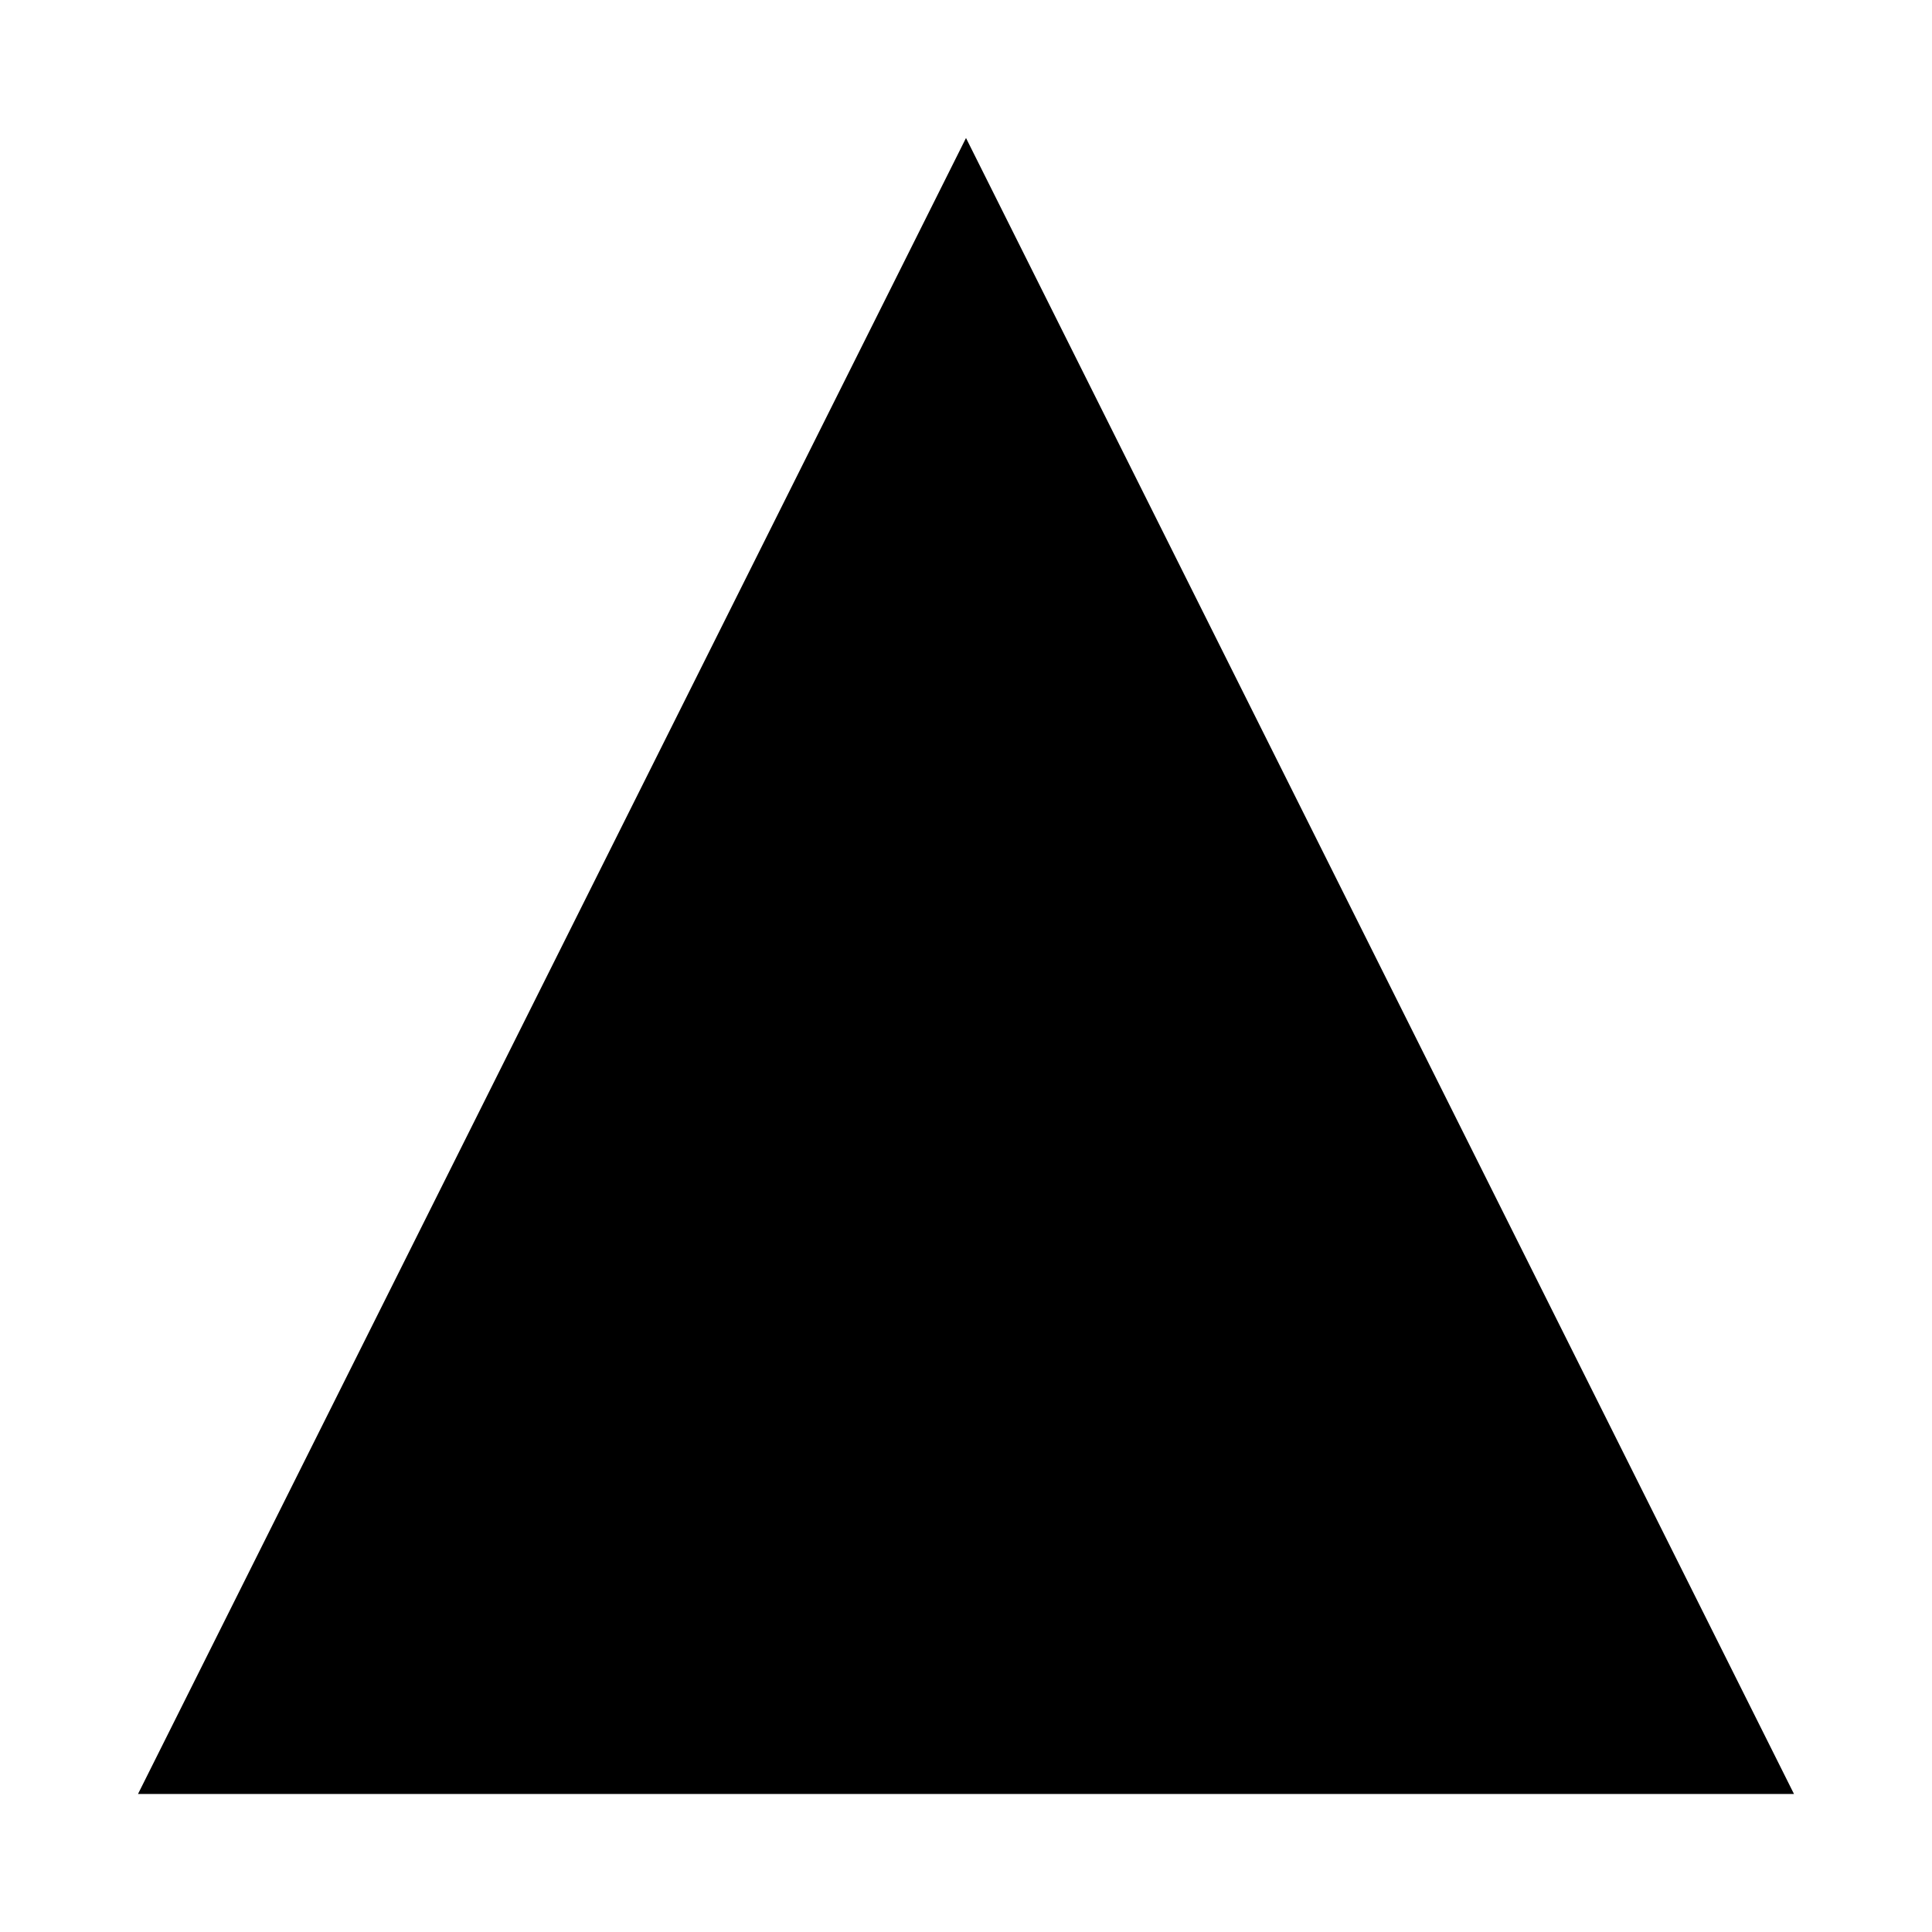
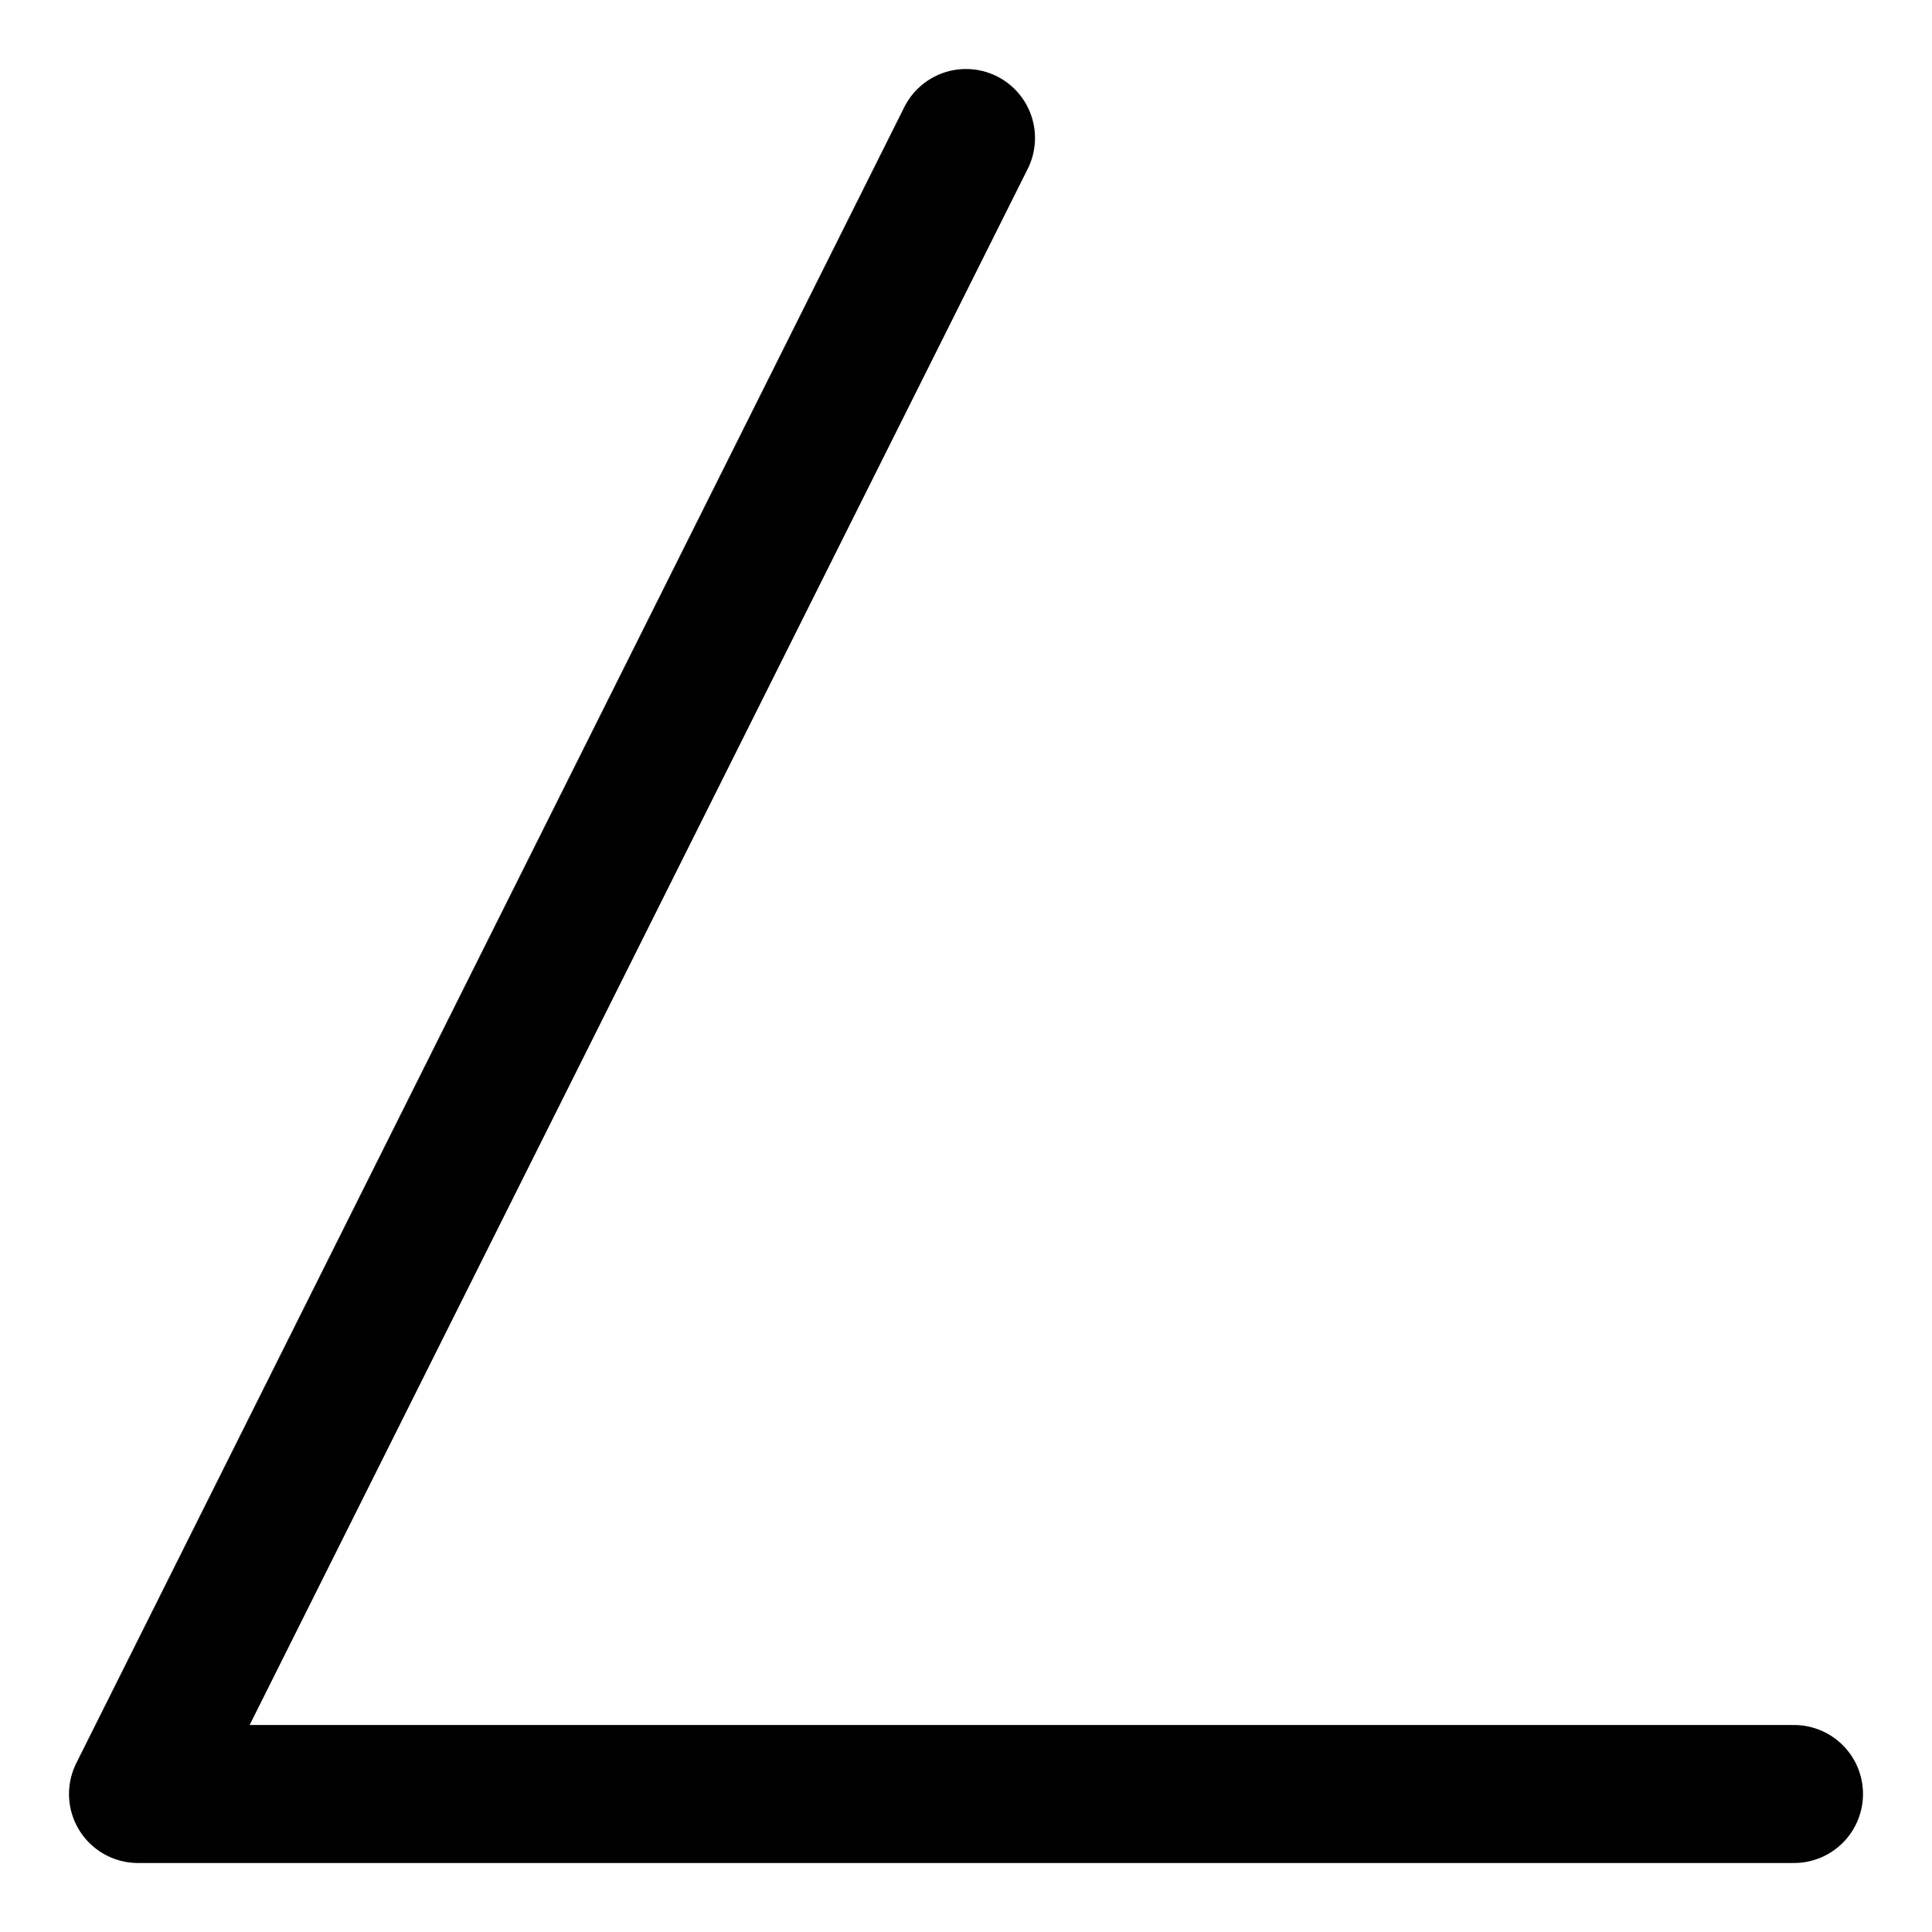
<svg xmlns="http://www.w3.org/2000/svg" version="1.1" width="8cm" height="8cm" viewBox="-1 -1 14 14">
-   <path id="char" d="M 6,0 L 0,12 L 12,12" />
+   <path id="char" style="fill:none;stroke:#000000;stroke-linecap:round;stroke-linejoin:round;" d="M 6,0 L 0,12 L 12,12" />
</svg>
